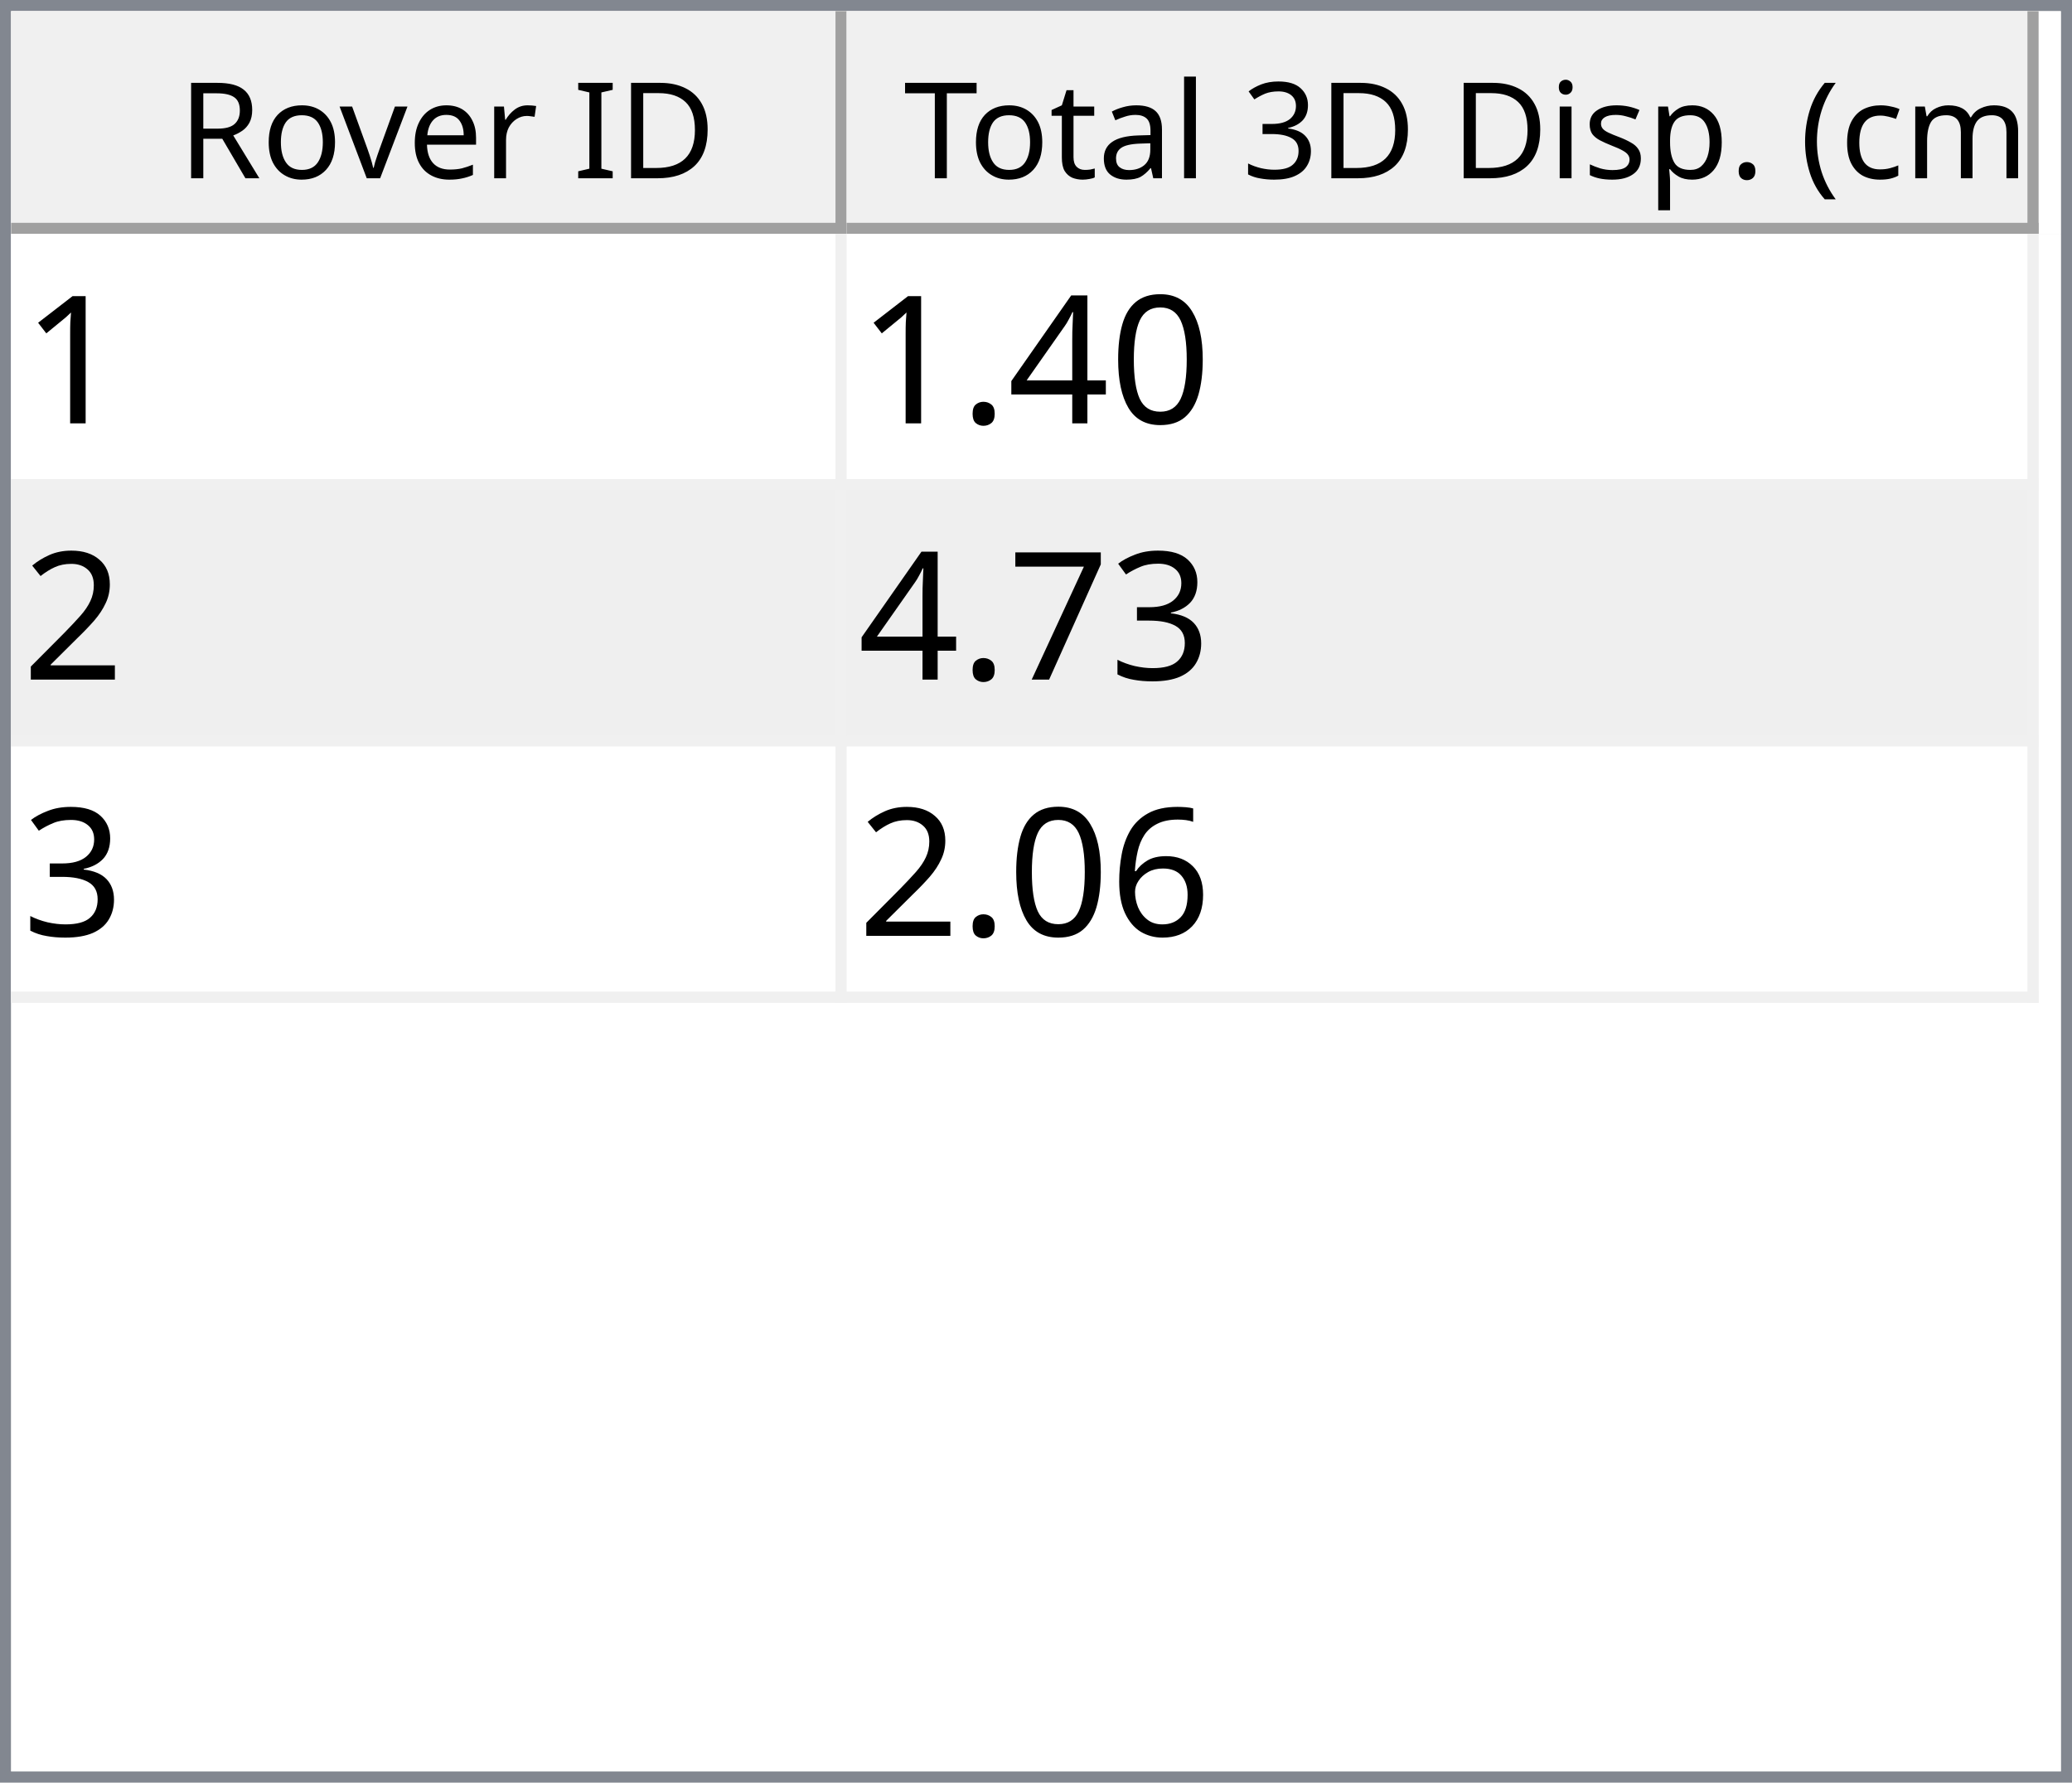
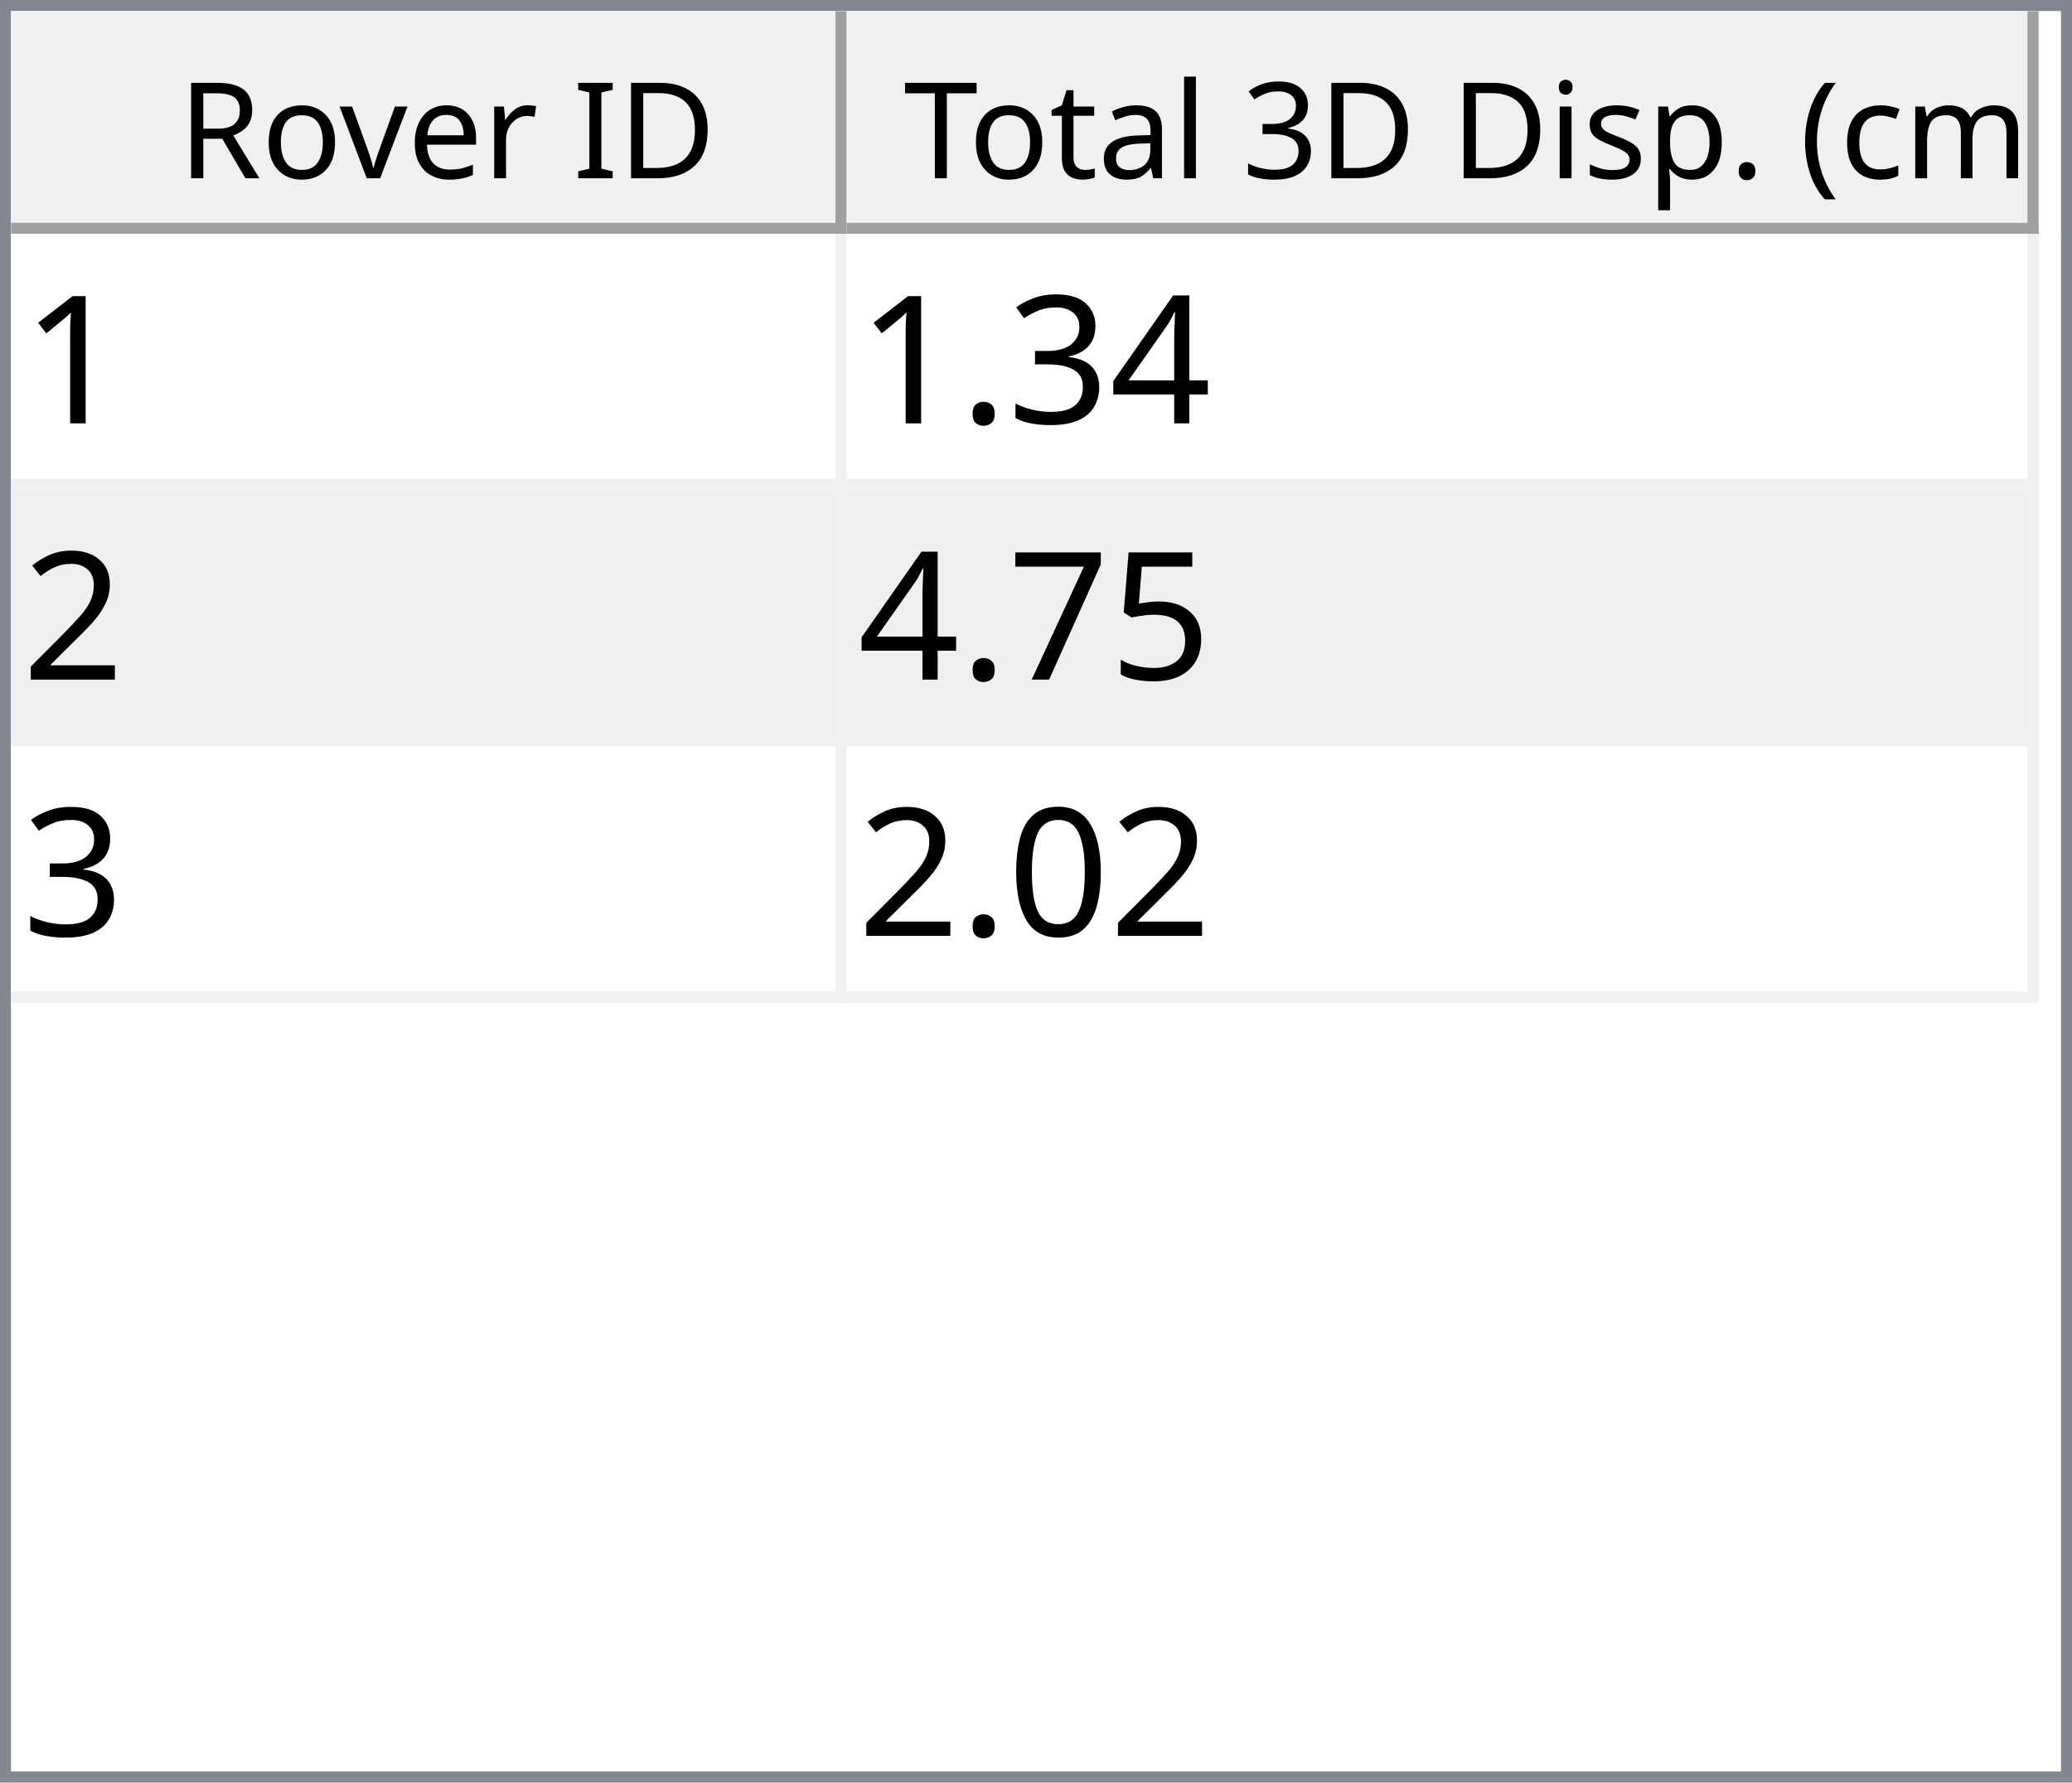
<svg xmlns="http://www.w3.org/2000/svg" style="fill-opacity:1; color-rendering:auto; color-interpolation:auto; text-rendering:auto; stroke:black; stroke-linecap:square; stroke-miterlimit:10; shape-rendering:auto; stroke-opacity:1; fill:black; stroke-dasharray:none; font-weight:normal; stroke-width:1; font-family:'Dialog'; font-style:normal; stroke-linejoin:miter; font-size:12px; stroke-dashoffset:0; image-rendering:auto;" width="186" height="160">
  <defs id="genericDefs" />
  <g>
    <defs id="defs1">
      <clipPath clipPathUnits="userSpaceOnUse" id="clipPath1">
        <path d="M0 0 L186 0 L186 160 L0 160 L0 0 Z" />
      </clipPath>
      <clipPath clipPathUnits="userSpaceOnUse" id="clipPath2">
        <path d="M0 0 L0 160 L186 160 L186 0 Z" />
      </clipPath>
      <clipPath clipPathUnits="userSpaceOnUse" id="clipPath3">
        <path d="M0 0 L0 20 L184 20 L184 0 Z" />
      </clipPath>
      <clipPath clipPathUnits="userSpaceOnUse" id="clipPath4">
        <path d="M0 0 L0 20 L75 20 L75 0 Z" />
      </clipPath>
      <clipPath clipPathUnits="userSpaceOnUse" id="clipPath5">
        <path d="M1 1 L1 19 L74 19 L74 1 Z" />
      </clipPath>
      <clipPath clipPathUnits="userSpaceOnUse" id="clipPath6">
        <path d="M0 0 L0 18 L73 18 L73 0 Z" />
      </clipPath>
      <clipPath clipPathUnits="userSpaceOnUse" id="clipPath7">
        <path d="M-0.5 -0.5 L-0.5 19.5 L74.5 19.5 L74.5 -0.5 Z" />
      </clipPath>
      <clipPath clipPathUnits="userSpaceOnUse" id="clipPath8">
        <path d="M0 0 L0 20 L107 20 L107 0 Z" />
      </clipPath>
      <clipPath clipPathUnits="userSpaceOnUse" id="clipPath9">
        <path d="M1 1 L1 19 L106 19 L106 1 Z" />
      </clipPath>
      <clipPath clipPathUnits="userSpaceOnUse" id="clipPath10">
        <path d="M0 0 L0 18 L105 18 L105 0 Z" />
      </clipPath>
      <clipPath clipPathUnits="userSpaceOnUse" id="clipPath11">
        <path d="M-0.5 -0.5 L-0.5 19.5 L106.5 19.5 L106.5 -0.5 Z" />
      </clipPath>
      <clipPath clipPathUnits="userSpaceOnUse" id="clipPath12">
        <path d="M0 0 L0 138 L184 138 L184 0 Z" />
      </clipPath>
      <clipPath clipPathUnits="userSpaceOnUse" id="clipPath13">
        <path d="M0 0 L0 69 L182 69 L182 0 Z" />
      </clipPath>
      <clipPath clipPathUnits="userSpaceOnUse" id="clipPath14">
        <path d="M-0.5 -0.5 L-0.5 68.5 L181.5 68.5 L181.5 -0.5 Z" />
      </clipPath>
      <clipPath clipPathUnits="userSpaceOnUse" id="clipPath15">
        <path d="M0 0 L0 22 L74 22 L74 0 Z" />
      </clipPath>
      <clipPath clipPathUnits="userSpaceOnUse" id="clipPath16">
        <path d="M0 0 L0 22 L106 22 L106 0 Z" />
      </clipPath>
      <font horiz-adv-x="64.551" id="font1">
        <font-face ascent="107.91" descent="25.098" units-per-em="100" style="font-style:normal; font-family:Segoe UI; font-weight:normal;" />
        <missing-glyph horiz-adv-x="64.551" d="M8.109 0 L8.109 68.266 L56.453 68.266 L56.453 0 L8.109 0 ZM15.328 7.234 L49.219 7.234 L49.219 61.031 L15.328 61.031 L15.328 7.234 Z" />
        <glyph unicode="D" horiz-adv-x="70.117" d="M9.188 0 L9.188 70.016 L28.516 70.016 Q65.531 70.016 65.531 35.891 Q65.531 19.672 55.25 9.836 Q44.969 0 27.734 0 L9.188 0 ZM17.391 62.594 L17.391 7.422 L27.828 7.422 Q41.609 7.422 49.273 14.797 Q56.938 22.172 56.938 35.688 Q56.938 62.594 28.328 62.594 L17.391 62.594 Z" />
        <glyph unicode="I" horiz-adv-x="26.611" d="M17.391 0 L9.188 0 L9.188 70.016 L17.391 70.016 L17.391 0 Z" />
        <glyph unicode=" " horiz-adv-x="27.393" d="" />
        <glyph unicode="r" horiz-adv-x="34.766" d="M34.188 41.891 Q32.078 43.5 28.125 43.5 Q23 43.5 19.555 38.672 Q16.109 33.844 16.109 25.484 L16.109 0 L8.109 0 L8.109 50 L16.109 50 L16.109 39.703 L16.312 39.703 Q18.016 44.969 21.531 47.922 Q25.047 50.875 29.391 50.875 Q32.516 50.875 34.188 50.203 L34.188 41.891 Z" />
        <glyph unicode="e" horiz-adv-x="52.295" d="M48.297 23 L12.984 23 Q13.188 14.656 17.484 10.109 Q21.781 5.562 29.297 5.562 Q37.75 5.562 44.828 11.141 L44.828 3.609 Q38.234 -1.172 27.391 -1.172 Q16.797 -1.172 10.742 5.641 Q4.688 12.453 4.688 24.812 Q4.688 36.469 11.305 43.82 Q17.922 51.172 27.734 51.172 Q37.547 51.172 42.922 44.828 Q48.297 38.484 48.297 27.203 L48.297 23 ZM40.094 29.781 Q40.047 36.719 36.75 40.578 Q33.453 44.438 27.594 44.438 Q21.922 44.438 17.969 40.383 Q14.016 36.328 13.094 29.781 L40.094 29.781 Z" />
        <glyph unicode="v" horiz-adv-x="47.9" d="M47.406 50 L27.484 0 L19.625 0 L0.688 50 L9.469 50 L22.172 13.672 Q23.578 9.672 23.922 6.688 L24.125 6.688 Q24.609 10.453 25.688 13.484 L38.969 50 L47.406 50 Z" />
        <glyph unicode="o" horiz-adv-x="58.594" d="M29 -1.172 Q17.922 -1.172 11.305 5.836 Q4.688 12.844 4.688 24.422 Q4.688 37.016 11.57 44.094 Q18.453 51.172 30.172 51.172 Q41.359 51.172 47.633 44.289 Q53.906 37.406 53.906 25.203 Q53.906 13.234 47.141 6.031 Q40.375 -1.172 29 -1.172 ZM29.594 44.438 Q21.875 44.438 17.383 39.188 Q12.891 33.938 12.891 24.703 Q12.891 15.828 17.43 10.695 Q21.969 5.562 29.594 5.562 Q37.359 5.562 41.531 10.594 Q45.703 15.625 45.703 24.906 Q45.703 34.281 41.531 39.359 Q37.359 44.438 29.594 44.438 Z" />
        <glyph unicode="R" horiz-adv-x="59.814" d="M59.375 0 L49.609 0 L37.891 19.625 Q36.281 22.359 34.766 24.289 Q33.25 26.219 31.664 27.438 Q30.078 28.656 28.25 29.219 Q26.422 29.781 24.125 29.781 L17.391 29.781 L17.391 0 L9.188 0 L9.188 70.016 L30.078 70.016 Q34.672 70.016 38.555 68.867 Q42.438 67.719 45.289 65.375 Q48.141 63.031 49.758 59.547 Q51.375 56.062 51.375 51.375 Q51.375 47.703 50.273 44.656 Q49.172 41.609 47.148 39.211 Q45.125 36.812 42.266 35.133 Q39.406 33.453 35.844 32.516 L35.844 32.328 Q37.594 31.547 38.891 30.547 Q40.188 29.547 41.359 28.18 Q42.531 26.812 43.68 25.078 Q44.828 23.344 46.234 21.047 L59.375 0 ZM17.391 62.594 L17.391 37.203 L28.516 37.203 Q31.594 37.203 34.203 38.133 Q36.812 39.062 38.719 40.797 Q40.625 42.531 41.703 45.047 Q42.781 47.562 42.781 50.688 Q42.781 56.297 39.141 59.445 Q35.5 62.594 28.609 62.594 L17.391 62.594 Z" />
        <glyph unicode=")" horiz-adv-x="30.176" d="M8.297 -15.922 L1.172 -15.922 Q16.406 2.344 16.406 26.812 Q16.406 51.469 1.078 70.016 L8.297 70.016 Q23.531 52.156 23.531 26.703 Q23.531 1.375 8.297 -15.922 Z" />
        <glyph unicode="m" horiz-adv-x="86.133" d="M79.109 0 L71.094 0 L71.094 28.719 Q71.094 37.016 68.531 40.727 Q65.969 44.438 59.906 44.438 Q54.781 44.438 51.195 39.75 Q47.609 35.062 47.609 28.516 L47.609 0 L39.594 0 L39.594 29.688 Q39.594 44.438 28.219 44.438 Q22.953 44.438 19.531 40.016 Q16.109 35.594 16.109 28.516 L16.109 0 L8.109 0 L8.109 50 L16.109 50 L16.109 42.094 L16.312 42.094 Q21.625 51.172 31.844 51.172 Q36.969 51.172 40.773 48.312 Q44.578 45.453 46 40.828 Q51.562 51.172 62.594 51.172 Q79.109 51.172 79.109 30.812 L79.109 0 Z" />
        <glyph unicode="c" horiz-adv-x="46.191" d="M42.188 2.297 Q36.422 -1.172 28.516 -1.172 Q17.828 -1.172 11.258 5.789 Q4.688 12.75 4.688 23.828 Q4.688 36.188 11.766 43.68 Q18.844 51.172 30.672 51.172 Q37.25 51.172 42.281 48.734 L42.281 40.531 Q36.719 44.438 30.375 44.438 Q22.703 44.438 17.797 38.945 Q12.891 33.453 12.891 24.516 Q12.891 15.719 17.508 10.641 Q22.125 5.562 29.891 5.562 Q36.422 5.562 42.188 9.906 L42.188 2.297 Z" />
        <glyph unicode="(" horiz-adv-x="30.176" d="M29.109 -15.922 L21.969 -15.922 Q6.844 1.375 6.844 26.703 Q6.844 52.156 21.969 70.016 L29.203 70.016 Q13.875 51.469 13.875 26.812 Q13.875 2.344 29.109 -15.922 Z" />
        <glyph unicode="." horiz-adv-x="21.68" d="M10.891 -1.078 Q8.641 -1.078 7.055 0.539 Q5.469 2.156 5.469 4.391 Q5.469 6.641 7.055 8.273 Q8.641 9.906 10.891 9.906 Q13.188 9.906 14.797 8.273 Q16.406 6.641 16.406 4.391 Q16.406 2.156 14.797 0.539 Q13.188 -1.078 10.891 -1.078 Z" />
        <glyph unicode="p" horiz-adv-x="58.789" d="M16.312 7.234 L16.109 7.234 L16.109 -23 L8.109 -23 L8.109 50 L16.109 50 L16.109 41.219 L16.312 41.219 Q22.219 51.172 33.594 51.172 Q43.266 51.172 48.688 44.461 Q54.109 37.75 54.109 26.469 Q54.109 13.922 48 6.375 Q41.891 -1.172 31.297 -1.172 Q21.578 -1.172 16.312 7.234 ZM16.109 27.391 L16.109 20.406 Q16.109 14.203 20.141 9.883 Q24.172 5.562 30.375 5.562 Q37.641 5.562 41.773 11.133 Q45.906 16.703 45.906 26.609 Q45.906 34.969 42.047 39.703 Q38.188 44.438 31.594 44.438 Q24.609 44.438 20.359 39.578 Q16.109 34.719 16.109 27.391 Z" />
        <glyph unicode="s" horiz-adv-x="42.432" d="M5.078 1.812 L5.078 10.406 Q11.625 5.562 19.484 5.562 Q30.031 5.562 30.031 12.594 Q30.031 14.594 29.125 15.992 Q28.219 17.391 26.68 18.461 Q25.141 19.531 23.07 20.383 Q21 21.234 18.609 22.172 Q15.281 23.484 12.766 24.828 Q10.25 26.172 8.57 27.859 Q6.891 29.547 6.031 31.695 Q5.172 33.844 5.172 36.719 Q5.172 40.234 6.789 42.945 Q8.406 45.656 11.086 47.484 Q13.766 49.312 17.211 50.242 Q20.656 51.172 24.312 51.172 Q30.812 51.172 35.938 48.922 L35.938 40.828 Q30.422 44.438 23.25 44.438 Q21 44.438 19.195 43.922 Q17.391 43.406 16.094 42.477 Q14.797 41.547 14.086 40.258 Q13.375 38.969 13.375 37.406 Q13.375 35.453 14.086 34.133 Q14.797 32.812 16.164 31.789 Q17.531 30.766 19.484 29.938 Q21.438 29.109 23.922 28.125 Q27.25 26.859 29.883 25.516 Q32.516 24.172 34.375 22.484 Q36.234 20.797 37.234 18.602 Q38.234 16.406 38.234 13.375 Q38.234 9.672 36.602 6.938 Q34.969 4.203 32.234 2.398 Q29.5 0.594 25.93 -0.289 Q22.359 -1.172 18.453 -1.172 Q10.75 -1.172 5.078 1.812 Z" />
        <glyph unicode="i" horiz-adv-x="24.219" d="M12.203 62.703 Q10.062 62.703 8.547 64.164 Q7.031 65.625 7.031 67.875 Q7.031 70.125 8.547 71.609 Q10.062 73.094 12.203 73.094 Q14.406 73.094 15.945 71.609 Q17.484 70.125 17.484 67.875 Q17.484 65.719 15.945 64.211 Q14.406 62.703 12.203 62.703 ZM16.109 0 L8.109 0 L8.109 50 L16.109 50 L16.109 0 Z" />
        <glyph unicode="3" horiz-adv-x="53.906" d="M46.531 19.828 Q46.531 15.094 44.75 11.211 Q42.969 7.328 39.719 4.57 Q36.469 1.812 31.93 0.297 Q27.391 -1.219 21.922 -1.219 Q11.922 -1.219 6 2.594 L6 11.188 Q13.094 5.609 22.219 5.609 Q25.875 5.609 28.828 6.539 Q31.781 7.469 33.906 9.227 Q36.031 10.984 37.18 13.477 Q38.328 15.969 38.328 19.094 Q38.328 32.812 18.797 32.812 L12.984 32.812 L12.984 39.594 L18.5 39.594 Q35.797 39.594 35.797 52.484 Q35.797 64.406 22.609 64.406 Q15.188 64.406 8.688 59.422 L8.688 67.188 Q15.375 71.188 24.609 71.188 Q29 71.188 32.57 69.969 Q36.141 68.75 38.68 66.555 Q41.219 64.359 42.609 61.281 Q44 58.203 44 54.5 Q44 40.672 30.031 36.719 L30.031 36.531 Q33.594 36.141 36.625 34.797 Q39.656 33.453 41.852 31.305 Q44.047 29.156 45.289 26.25 Q46.531 23.344 46.531 19.828 Z" />
        <glyph unicode="l" horiz-adv-x="24.219" d="M16.109 0 L8.109 0 L8.109 74.031 L16.109 74.031 L16.109 0 Z" />
        <glyph unicode="a" horiz-adv-x="50.879" d="M43.891 0 L35.891 0 L35.891 7.812 L35.688 7.812 Q30.469 -1.172 20.312 -1.172 Q12.844 -1.172 8.617 2.781 Q4.391 6.734 4.391 13.281 Q4.391 27.297 20.906 29.594 L35.891 31.688 Q35.891 44.438 25.594 44.438 Q16.547 44.438 9.281 38.281 L9.281 46.484 Q16.656 51.172 26.266 51.172 Q43.891 51.172 43.891 32.516 L43.891 0 ZM35.891 25.297 L23.828 23.641 Q18.266 22.859 15.43 20.875 Q12.594 18.891 12.594 13.875 Q12.594 10.203 15.211 7.883 Q17.828 5.562 22.172 5.562 Q28.125 5.562 32.008 9.742 Q35.891 13.922 35.891 20.312 L35.891 25.297 Z" />
        <glyph unicode="t" horiz-adv-x="33.887" d="M31.297 0.484 Q28.469 -1.078 23.828 -1.078 Q10.688 -1.078 10.688 13.578 L10.688 43.172 L2.094 43.172 L2.094 50 L10.688 50 L10.688 62.203 L18.703 64.797 L18.703 50 L31.297 50 L31.297 43.172 L18.703 43.172 L18.703 14.984 Q18.703 9.969 20.414 7.82 Q22.125 5.672 26.078 5.672 Q29.109 5.672 31.297 7.328 L31.297 0.484 Z" />
        <glyph unicode="T" horiz-adv-x="52.393" d="M50.594 62.594 L30.375 62.594 L30.375 0 L22.172 0 L22.172 62.594 L2 62.594 L2 70.016 L50.594 70.016 L50.594 62.594 Z" />
      </font>
      <font horiz-adv-x="75.0" id="font2">
        <font-face ascent="100.537" descent="21.973" units-per-em="100" style="font-style:normal; font-family:sans-serif; font-weight:normal;" />
        <missing-glyph horiz-adv-x="75.0" d="M12.5 0 L12.5 62.5 L62.5 62.5 L62.5 0 L12.5 0 ZM14.062 1.562 L60.938 1.562 L60.938 60.938 L14.062 60.938 L14.062 1.562 Z" />
        <glyph unicode="1" horiz-adv-x="55.615" d="M37.25 0 L28.469 0 L28.469 56 Q25.297 52.984 20.141 49.953 Q14.984 46.922 10.891 45.406 L10.891 53.906 Q18.266 57.375 23.781 62.305 Q29.297 67.234 31.594 71.875 L37.25 71.875 L37.25 0 Z" />
-         <glyph unicode="0" horiz-adv-x="55.615" d="M4.156 35.297 Q4.156 48 6.766 55.742 Q9.375 63.484 14.523 67.68 Q19.672 71.875 27.484 71.875 Q33.25 71.875 37.594 69.555 Q41.938 67.234 44.773 62.867 Q47.609 58.5 49.219 52.227 Q50.828 45.953 50.828 35.297 Q50.828 22.703 48.242 14.969 Q45.656 7.234 40.508 3.008 Q35.359 -1.219 27.484 -1.219 Q17.141 -1.219 11.234 6.203 Q4.156 15.141 4.156 35.297 ZM13.188 35.297 Q13.188 17.672 17.312 11.836 Q21.438 6 27.484 6 Q33.547 6 37.672 11.859 Q41.797 17.719 41.797 35.297 Q41.797 52.984 37.672 58.789 Q33.547 64.594 27.391 64.594 Q21.344 64.594 17.719 59.469 Q13.188 52.938 13.188 35.297 Z" />
        <glyph unicode="4" horiz-adv-x="55.615" d="M32.328 0 L32.328 17.141 L1.266 17.141 L1.266 25.203 L33.938 71.578 L41.109 71.578 L41.109 25.203 L50.781 25.203 L50.781 17.141 L41.109 17.141 L41.109 0 L32.328 0 ZM32.328 25.203 L32.328 57.469 L9.906 25.203 L32.328 25.203 Z" />
+         <glyph unicode="3" horiz-adv-x="55.615" d="M4.203 18.891 L12.984 20.062 Q14.5 12.594 18.141 9.297 Q21.781 6 27 6 Q33.203 6 37.477 10.297 Q41.75 14.594 41.75 20.953 Q41.75 27 37.797 30.93 Q33.844 34.859 27.734 34.859 Q25.25 34.859 21.531 33.891 L22.516 41.609 Q23.391 41.5 23.922 41.5 Q29.547 41.5 34.039 44.43 Q38.531 47.359 38.531 53.469 Q38.531 58.297 35.258 61.477 Q31.984 64.656 26.812 64.656 Q21.688 64.656 18.266 61.43 Q14.844 58.203 13.875 51.766 L5.078 53.328 Q6.688 62.156 12.398 67.016 Q18.109 71.875 26.609 71.875 Q32.469 71.875 37.398 69.359 Q42.328 66.844 44.945 62.5 Q47.562 58.156 47.562 53.266 Q47.562 48.641 45.07 44.828 Q42.578 41.016 37.703 38.766 Q44.047 37.312 47.562 32.695 Q51.078 28.078 51.078 21.141 Q51.078 11.766 44.242 5.25 Q37.406 -1.266 26.953 -1.266 Q17.531 -1.266 11.305 4.352 Q5.078 9.969 4.203 18.891 Z" />
        <glyph unicode="." horiz-adv-x="27.783" d="M9.078 0 L9.078 10.016 L19.094 10.016 L19.094 0 L9.078 0 Z" />
        <glyph unicode="2" horiz-adv-x="55.615" d="M50.344 8.453 L50.344 0 L3.031 0 Q2.938 3.172 4.047 6.109 Q5.859 10.938 9.836 15.625 Q13.812 20.312 21.344 26.469 Q33.016 36.031 37.117 41.625 Q41.219 47.219 41.219 52.203 Q41.219 57.422 37.477 61.008 Q33.734 64.594 27.734 64.594 Q21.391 64.594 17.578 60.789 Q13.766 56.984 13.719 50.25 L4.688 51.172 Q5.609 61.281 11.664 66.578 Q17.719 71.875 27.938 71.875 Q38.234 71.875 44.242 66.164 Q50.25 60.453 50.25 52 Q50.25 47.703 48.492 43.555 Q46.734 39.406 42.656 34.812 Q38.578 30.219 29.109 22.219 Q21.188 15.578 18.945 13.211 Q16.703 10.844 15.234 8.453 L50.344 8.453 Z" />
-         <glyph unicode="3" horiz-adv-x="55.615" d="M4.203 18.891 L12.984 20.062 Q14.5 12.594 18.141 9.297 Q21.781 6 27 6 Q33.203 6 37.477 10.297 Q41.75 14.594 41.75 20.953 Q41.75 27 37.797 30.93 Q33.844 34.859 27.734 34.859 Q25.25 34.859 21.531 33.891 L22.516 41.609 Q23.391 41.5 23.922 41.5 Q29.547 41.5 34.039 44.43 Q38.531 47.359 38.531 53.469 Q38.531 58.297 35.258 61.477 Q31.984 64.656 26.812 64.656 Q21.688 64.656 18.266 61.43 Q14.844 58.203 13.875 51.766 L5.078 53.328 Q6.688 62.156 12.398 67.016 Q18.109 71.875 26.609 71.875 Q32.469 71.875 37.398 69.359 Q42.328 66.844 44.945 62.5 Q47.562 58.156 47.562 53.266 Q47.562 48.641 45.07 44.828 Q42.578 41.016 37.703 38.766 Q44.047 37.312 47.562 32.695 Q51.078 28.078 51.078 21.141 Q51.078 11.766 44.242 5.25 Q37.406 -1.266 26.953 -1.266 Q17.531 -1.266 11.305 4.352 Q5.078 9.969 4.203 18.891 Z" />
+         <glyph unicode="5" horiz-adv-x="55.615" d="M4.156 18.75 L13.375 19.531 Q14.406 12.797 18.141 9.398 Q21.875 6 27.156 6 Q33.5 6 37.891 10.789 Q42.281 15.578 42.281 23.484 Q42.281 31 38.062 35.352 Q33.844 39.703 27 39.703 Q22.75 39.703 19.336 37.773 Q15.922 35.844 13.969 32.766 L5.719 33.844 L12.641 70.609 L48.25 70.609 L48.25 62.203 L19.672 62.203 L15.828 42.969 Q22.266 47.469 29.344 47.469 Q38.719 47.469 45.164 40.969 Q51.609 34.469 51.609 24.266 Q51.609 14.547 45.953 7.469 Q39.062 -1.219 27.156 -1.219 Q17.391 -1.219 11.211 4.25 Q5.031 9.719 4.156 18.75 Z" />
        <glyph unicode="7" horiz-adv-x="55.615" d="M4.734 62.203 L4.734 70.656 L51.078 70.656 L51.078 63.812 Q44.234 56.547 37.523 44.484 Q30.812 32.422 27.156 19.672 Q24.516 10.688 23.781 0 L14.75 0 Q14.891 8.453 18.062 20.414 Q21.234 32.375 27.172 43.484 Q33.109 54.594 39.797 62.203 L4.734 62.203 Z" />
-         <glyph unicode="6" horiz-adv-x="55.615" d="M49.75 54.047 L41.016 53.375 Q39.844 58.547 37.703 60.891 Q34.125 64.656 28.906 64.656 Q24.703 64.656 21.531 62.312 Q17.391 59.281 14.992 53.469 Q12.594 47.656 12.5 36.922 Q15.672 41.75 20.266 44.094 Q24.859 46.438 29.891 46.438 Q38.672 46.438 44.852 39.969 Q51.031 33.5 51.031 23.25 Q51.031 16.5 48.125 10.719 Q45.219 4.938 40.141 1.859 Q35.062 -1.219 28.609 -1.219 Q17.625 -1.219 10.695 6.859 Q3.766 14.938 3.766 33.5 Q3.766 54.25 11.422 63.672 Q18.109 71.875 29.438 71.875 Q37.891 71.875 43.289 67.141 Q48.688 62.406 49.75 54.047 ZM13.875 23.188 Q13.875 18.656 15.797 14.508 Q17.719 10.359 21.188 8.18 Q24.656 6 28.469 6 Q34.031 6 38.039 10.492 Q42.047 14.984 42.047 22.703 Q42.047 30.125 38.086 34.398 Q34.125 38.672 28.125 38.672 Q22.172 38.672 18.023 34.398 Q13.875 30.125 13.875 23.188 Z" />
+         <glyph unicode="0" horiz-adv-x="55.615" d="M4.156 35.297 Q4.156 48 6.766 55.742 Q9.375 63.484 14.523 67.68 Q19.672 71.875 27.484 71.875 Q33.25 71.875 37.594 69.555 Q41.938 67.234 44.773 62.867 Q47.609 58.5 49.219 52.227 Q50.828 45.953 50.828 35.297 Q50.828 22.703 48.242 14.969 Q45.656 7.234 40.508 3.008 Q35.359 -1.219 27.484 -1.219 Q17.141 -1.219 11.234 6.203 Q4.156 15.141 4.156 35.297 ZM13.188 35.297 Q13.188 17.672 17.312 11.836 Q21.438 6 27.484 6 Q33.547 6 37.672 11.859 Q41.797 17.719 41.797 35.297 Q41.797 52.984 37.672 58.789 Q33.547 64.594 27.391 64.594 Q21.344 64.594 17.719 59.469 Q13.188 52.938 13.188 35.297 Z" />
      </font>
    </defs>
    <g style="fill:white; stroke:white;">
      <rect x="0" y="0" width="186" style="clip-path:url(#clipPath1); stroke:none;" height="160" />
    </g>
    <g style="fill:white; text-rendering:optimizeSpeed; color-rendering:optimizeSpeed; image-rendering:optimizeSpeed; shape-rendering:crispEdges; stroke:white; color-interpolation:sRGB;">
      <rect x="0" width="186" height="160" y="0" style="stroke:none;" />
      <path style="stroke:none;" d="M0 160 L186 160 L186 0 L0 0 Z" />
    </g>
    <g style="fill:rgb(240,240,240); font-family:'Segoe UI'; stroke:rgb(240,240,240);">
      <rect x="0" y="0" width="186" style="clip-path:url(#clipPath2); stroke:none;" height="160" />
    </g>
    <g style="fill:rgb(130,135,144); font-family:'Segoe UI'; stroke:rgb(130,135,144);">
      <path d="M0 0 L186 0 L186 160 L0 160 L0 0 ZM1 1 L185 1 L185 159 L1 159 L1 1 Z" style="fill-rule:evenodd; clip-path:url(#clipPath2); stroke:none;" />
    </g>
    <g style="fill:white; font-family:'Segoe UI'; stroke:white;" transform="translate(1,1)">
      <rect x="0" y="0" width="184" style="clip-path:url(#clipPath3); stroke:none;" height="20" />
    </g>
    <g style="fill:rgb(240,240,240); font-family:'Segoe UI'; stroke:rgb(240,240,240);" transform="translate(1,1)">
      <rect x="0" y="0" width="75" style="clip-path:url(#clipPath4); stroke:none;" height="20" />
    </g>
    <g style="font-family:'Segoe UI';" transform="translate(2,2)">
      <text x="14" xml:space="preserve" y="14" style="clip-path:url(#clipPath6); stroke:none;">Rover ID</text>
    </g>
    <g style="fill:rgb(160,160,160); font-family:'Segoe UI'; stroke:rgb(160,160,160); stroke-linejoin:bevel;" transform="translate(1.5,1.5)">
      <line x1="74" x2="74" y1="0" style="fill:none; clip-path:url(#clipPath7);" y2="19" />
    </g>
    <g style="fill:rgb(160,160,160); font-family:'Segoe UI'; stroke:rgb(160,160,160); stroke-linejoin:bevel;" transform="matrix(1,0,0,1,1,1) translate(0.5,0.5)">
      <line x1="0" x2="74" y1="19" style="fill:none; clip-path:url(#clipPath7);" y2="19" />
    </g>
    <g style="fill:rgb(240,240,240); font-family:'Segoe UI'; stroke:rgb(240,240,240);" transform="translate(76,1)">
      <rect x="0" y="0" width="107" style="clip-path:url(#clipPath8); stroke:none;" height="20" />
    </g>
    <g style="font-family:'Segoe UI';" transform="translate(77,2)">
      <text x="1" xml:space="preserve" y="14" style="clip-path:url(#clipPath10); stroke:none;"> Total 3D Disp. (cm)</text>
    </g>
    <g style="fill:rgb(160,160,160); font-family:'Segoe UI'; stroke:rgb(160,160,160); stroke-linejoin:bevel;" transform="translate(76.5,1.5)">
      <line x1="106" x2="106" y1="0" style="fill:none; clip-path:url(#clipPath11);" y2="19" />
    </g>
    <g style="fill:rgb(160,160,160); font-family:'Segoe UI'; stroke:rgb(160,160,160); stroke-linejoin:bevel;" transform="matrix(1,0,0,1,76,1) translate(0.5,0.5)">
      <line x1="0" x2="106" y1="19" style="fill:none; clip-path:url(#clipPath11);" y2="19" />
    </g>
    <g style="fill:white; font-family:'Segoe UI'; stroke:white;" transform="translate(1,21)">
      <rect x="0" y="0" width="184" style="clip-path:url(#clipPath12); stroke:none;" height="138" />
    </g>
    <g style="fill:rgb(240,240,240); font-size:16px; font-family:sans-serif; stroke:rgb(240,240,240);" transform="translate(1,21)">
      <rect x="0" y="0" width="182" style="clip-path:url(#clipPath13); stroke:none;" height="69" />
      <line transform="translate(0.5,0.5)" x1="0" x2="181" y1="22" style="clip-path:url(#clipPath14); fill:none; stroke-linejoin:bevel;" y2="22" />
    </g>
    <g transform="matrix(1,0,0,1,1,21) translate(0.5,0.5)" style="fill:rgb(240,240,240); font-size:16px; font-family:sans-serif; stroke:rgb(240,240,240); stroke-linejoin:bevel;">
      <line x1="0" x2="181" y1="45" style="fill:none; clip-path:url(#clipPath14);" y2="45" />
    </g>
    <g transform="matrix(1,0,0,1,1,21) translate(0.5,0.5)" style="fill:rgb(240,240,240); font-size:16px; font-family:sans-serif; stroke:rgb(240,240,240); stroke-linejoin:bevel;">
      <line x1="0" x2="181" y1="68" style="fill:none; clip-path:url(#clipPath14);" y2="68" />
    </g>
    <g transform="matrix(1,0,0,1,1,21) translate(0.5,0.5)" style="fill:rgb(240,240,240); font-size:16px; font-family:sans-serif; stroke:rgb(240,240,240); stroke-linejoin:bevel;">
      <line x1="74" x2="74" y1="0" style="fill:none; clip-path:url(#clipPath14);" y2="68" />
    </g>
    <g transform="matrix(1,0,0,1,1,21) translate(0.5,0.5)" style="fill:rgb(240,240,240); font-size:16px; font-family:sans-serif; stroke:rgb(240,240,240); stroke-linejoin:bevel;">
      <line x1="181" x2="181" y1="0" style="fill:none; clip-path:url(#clipPath14);" y2="68" />
    </g>
    <g style="fill:white; font-size:16px; font-family:sans-serif; stroke:white;" transform="matrix(1,0,0,1,1,21)">
      <rect x="0" y="0" width="74" style="clip-path:url(#clipPath15); stroke:none;" height="22" />
      <text x="1" y="17" style="fill:black; clip-path:url(#clipPath15); stroke:none;" xml:space="preserve">1</text>
    </g>
    <g style="fill:white; font-size:16px; font-family:sans-serif; stroke:white;" transform="matrix(1,0,0,1,1,21) translate(75,0)">
      <rect x="0" y="0" width="106" style="clip-path:url(#clipPath16); stroke:none;" height="22" />
-       <text x="1" y="17" style="fill:black; clip-path:url(#clipPath16); stroke:none;" xml:space="preserve">1.40</text>
+       <text x="1" y="17" style="fill:black; clip-path:url(#clipPath16); stroke:none;" xml:space="preserve">1.34</text>
    </g>
    <g style="fill:rgb(239,239,239); font-size:16px; font-family:sans-serif; stroke:rgb(239,239,239);" transform="matrix(1,0,0,1,1,21) translate(0,23)">
      <rect x="0" y="0" width="74" style="clip-path:url(#clipPath15); stroke:none;" height="22" />
      <text x="1" y="17" style="fill:black; clip-path:url(#clipPath15); stroke:none;" xml:space="preserve">2</text>
    </g>
    <g style="fill:rgb(239,239,239); font-size:16px; font-family:sans-serif; stroke:rgb(239,239,239);" transform="matrix(1,0,0,1,1,21) translate(75,23)">
      <rect x="0" y="0" width="106" style="clip-path:url(#clipPath16); stroke:none;" height="22" />
-       <text x="1" y="17" style="fill:black; clip-path:url(#clipPath16); stroke:none;" xml:space="preserve">4.73</text>
+       <text x="1" y="17" style="fill:black; clip-path:url(#clipPath16); stroke:none;" xml:space="preserve">4.75</text>
    </g>
    <g style="fill:white; font-size:16px; font-family:sans-serif; stroke:white;" transform="matrix(1,0,0,1,1,21) translate(0,46)">
      <rect x="0" y="0" width="74" style="clip-path:url(#clipPath15); stroke:none;" height="22" />
      <text x="1" y="17" style="fill:black; clip-path:url(#clipPath15); stroke:none;" xml:space="preserve">3</text>
    </g>
    <g style="fill:white; font-size:16px; font-family:sans-serif; stroke:white;" transform="matrix(1,0,0,1,1,21) translate(75,46)">
      <rect x="0" y="0" width="106" style="clip-path:url(#clipPath16); stroke:none;" height="22" />
-       <text x="1" y="17" style="fill:black; clip-path:url(#clipPath16); stroke:none;" xml:space="preserve">2.06</text>
+       <text x="1" y="17" style="fill:black; clip-path:url(#clipPath16); stroke:none;" xml:space="preserve">2.02</text>
    </g>
  </g>
</svg>
